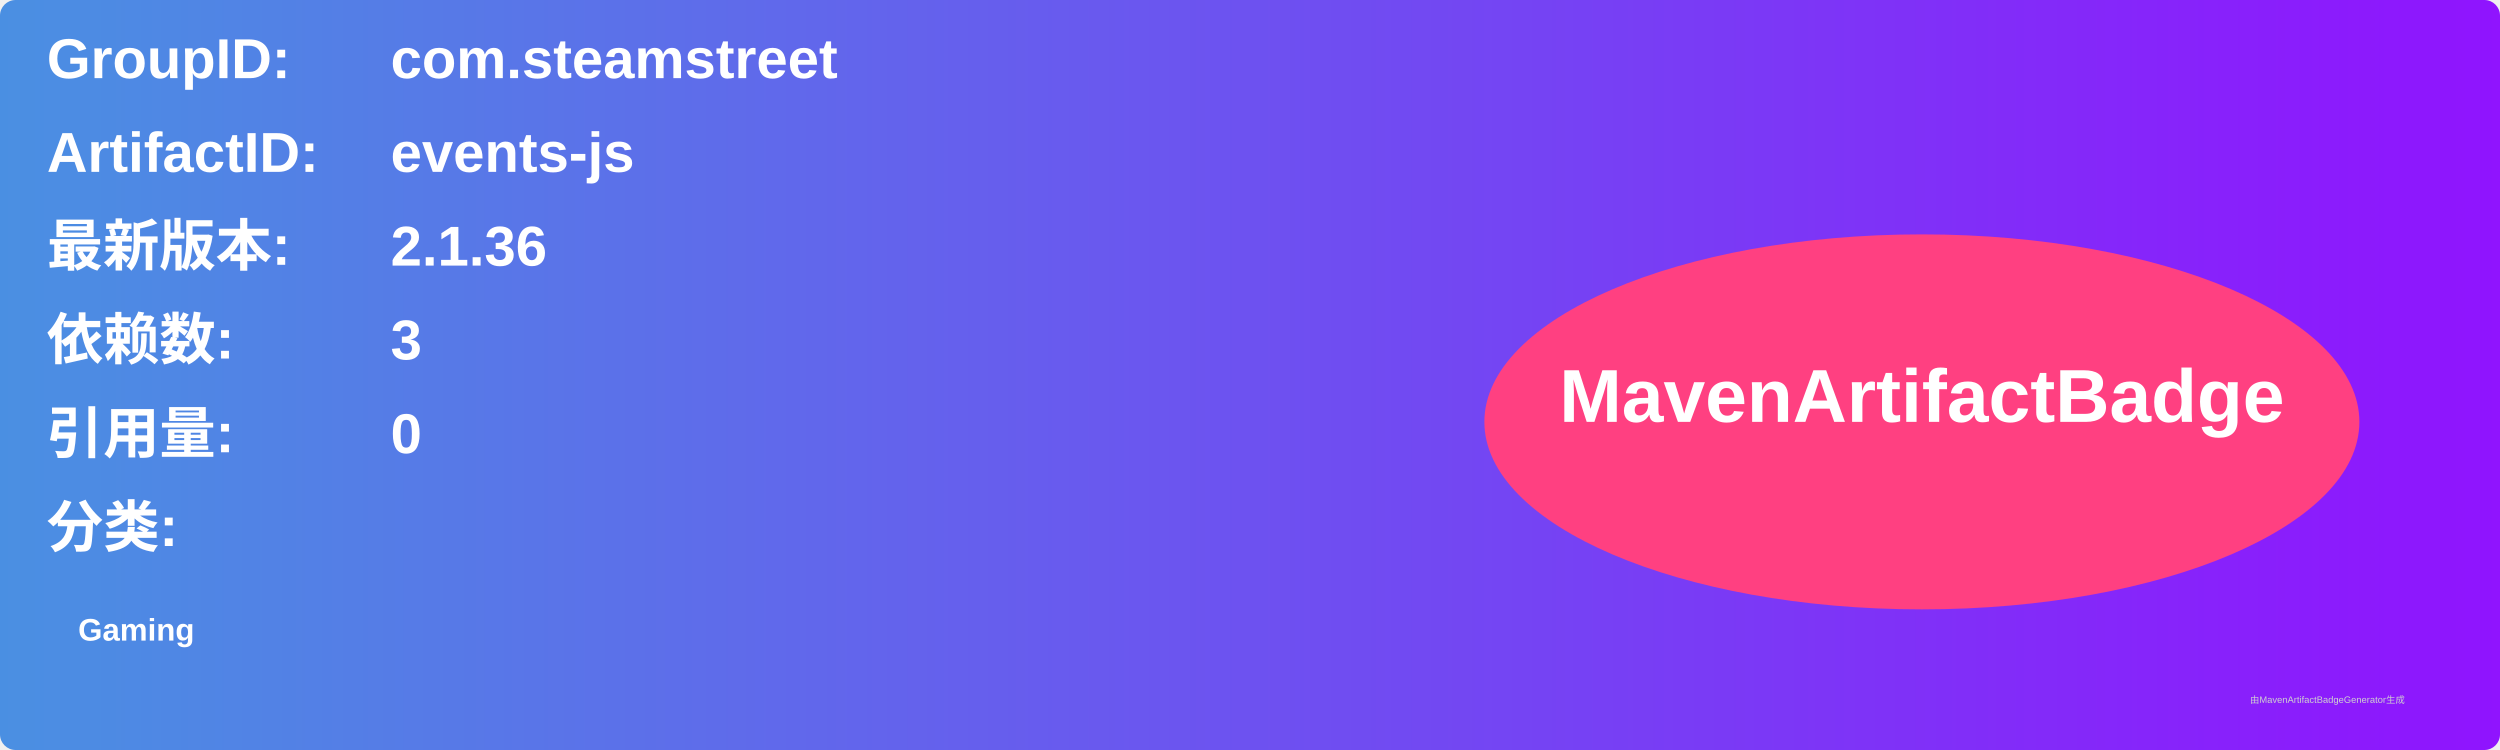
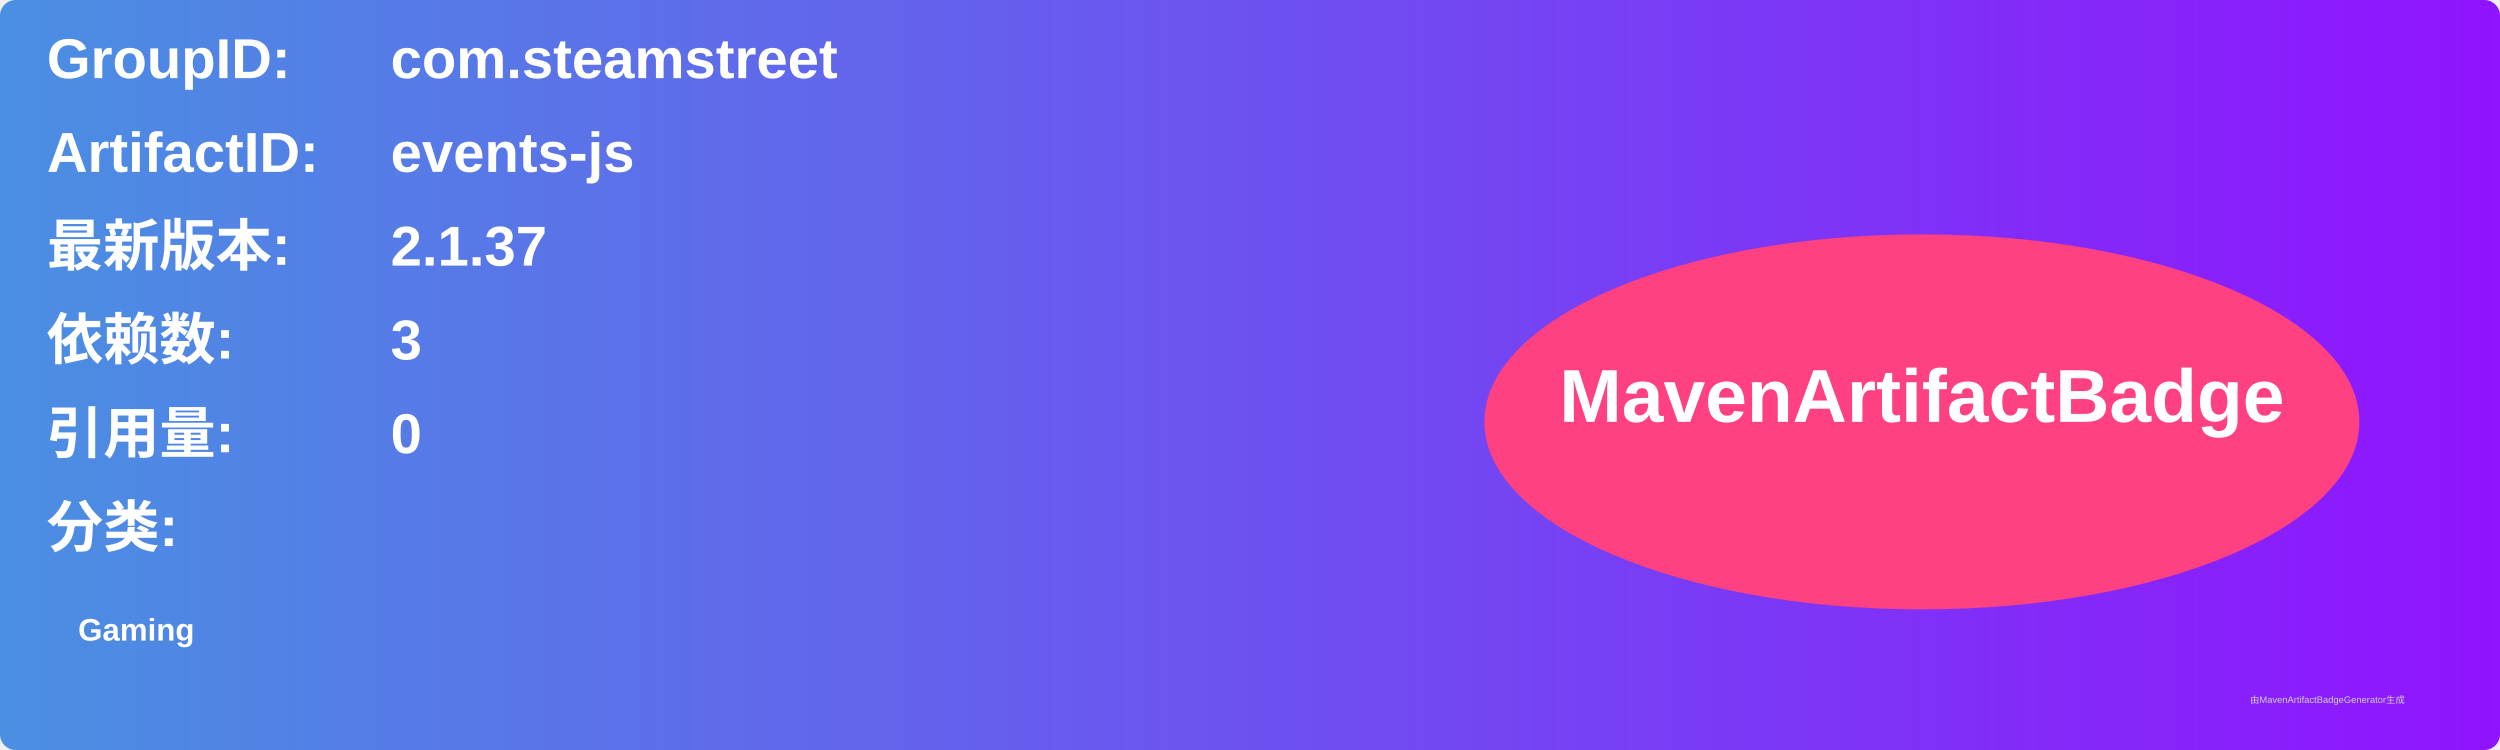
<svg xmlns="http://www.w3.org/2000/svg" width="800" height="240" viewBox="0 0 800 240">
  <linearGradient id="grad" x1="0%" y1="0%" x2="100%" y2="0%">
    <stop offset="0%" stop-color="#4a90e2" />
    <stop offset="100%" stop-color="#9013fe" />
  </linearGradient>
  <rect width="100%" height="100%" rx="5" ry="5" fill="url(#grad)" />
  <g transform="translate(15, 15)">
    <text x="0" y="10" font-family="Arial" font-size="18" fill="white" font-weight="bold" width="260">GroupID:</text>
    <text x="110" y="10" font-family="Arial" font-size="18" fill="white" font-weight="bold" width="460">com.steamstreet</text>
    <text x="0" y="40" font-family="Arial" font-size="18" fill="white" font-weight="bold" width="260">ArtifactID:</text>
    <text x="110" y="40" font-family="Arial" font-size="18" fill="white" font-weight="bold" width="460">events-js</text>
    <text x="0" y="70" font-family="Arial" font-size="18" fill="white" font-weight="bold">最新版本:</text>
    <text x="110" y="70" font-family="Arial" font-size="18" fill="white" font-weight="bold">
-       <tspan font-weight="bold">2.1.36</tspan>
+       <tspan font-weight="bold">2.1.37</tspan>
    </text>
    <text x="0" y="100" font-family="Arial" font-size="18" fill="white" font-weight="bold">依赖数: </text>
    <text x="110" y="100" font-family="Arial" font-size="18" fill="white">
      <tspan font-weight="bold">3</tspan>
    </text>
    <text x="0" y="130" font-family="Arial" font-size="18" fill="white" font-weight="bold">引用量: </text>
    <text x="110" y="130" font-family="Arial" font-size="18" fill="white">
      <tspan font-weight="bold">0</tspan>
    </text>
    <text x="0" y="160" font-family="Arial" font-size="18" fill="white" font-weight="bold">分类:</text>
    <text x="10" y="190" font-family="Arial" font-size="10" fill="white">
      <tspan font-weight="bold">Gaming</tspan>
    </text>
    <ellipse cx="600" cy="120" rx="140" ry="60" fill="#ff4081" />
    <text x="600" y="120" text-anchor="middle" font-family="Arial" font-size="24" fill="white" font-weight="bold">MavenArtifactBadge</text>
  </g>
  <text x="720" y="225" font-family="Arial" font-size="3" fill="#d0d0d0">由MavenArtifactBadgeGenerator生成</text>
</svg>
